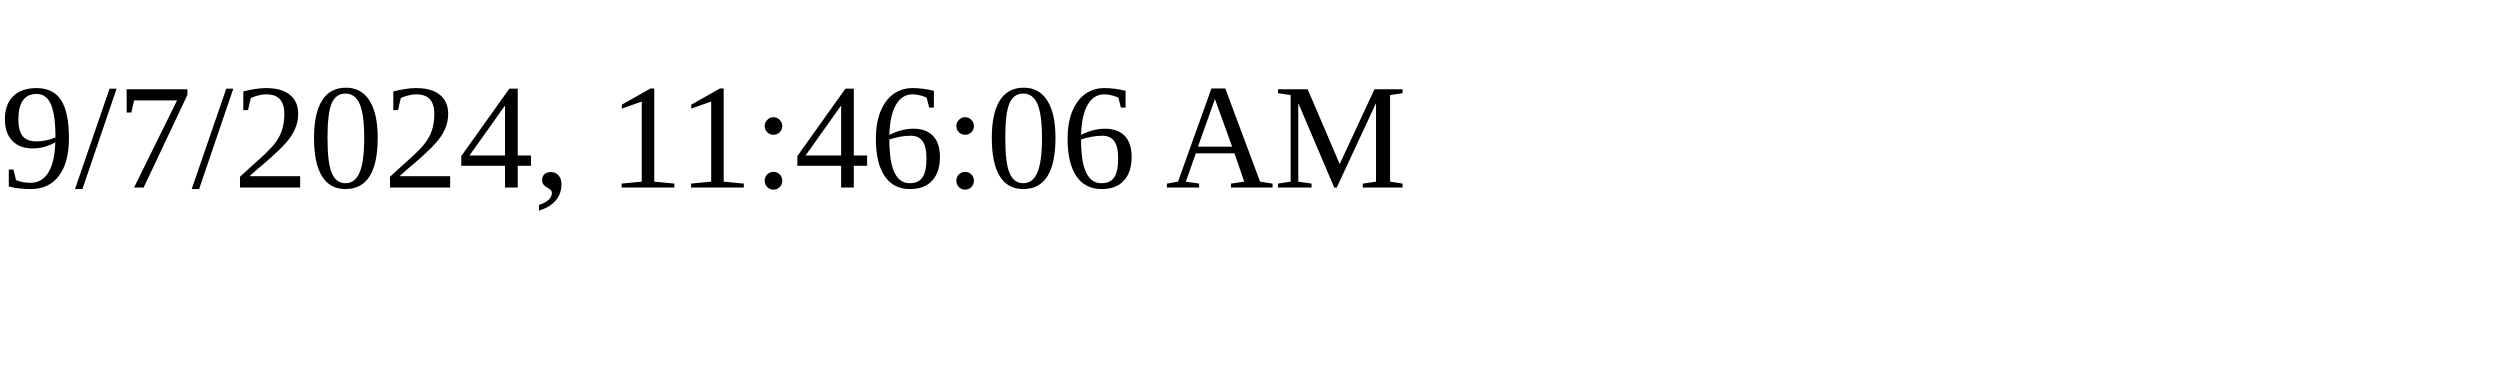
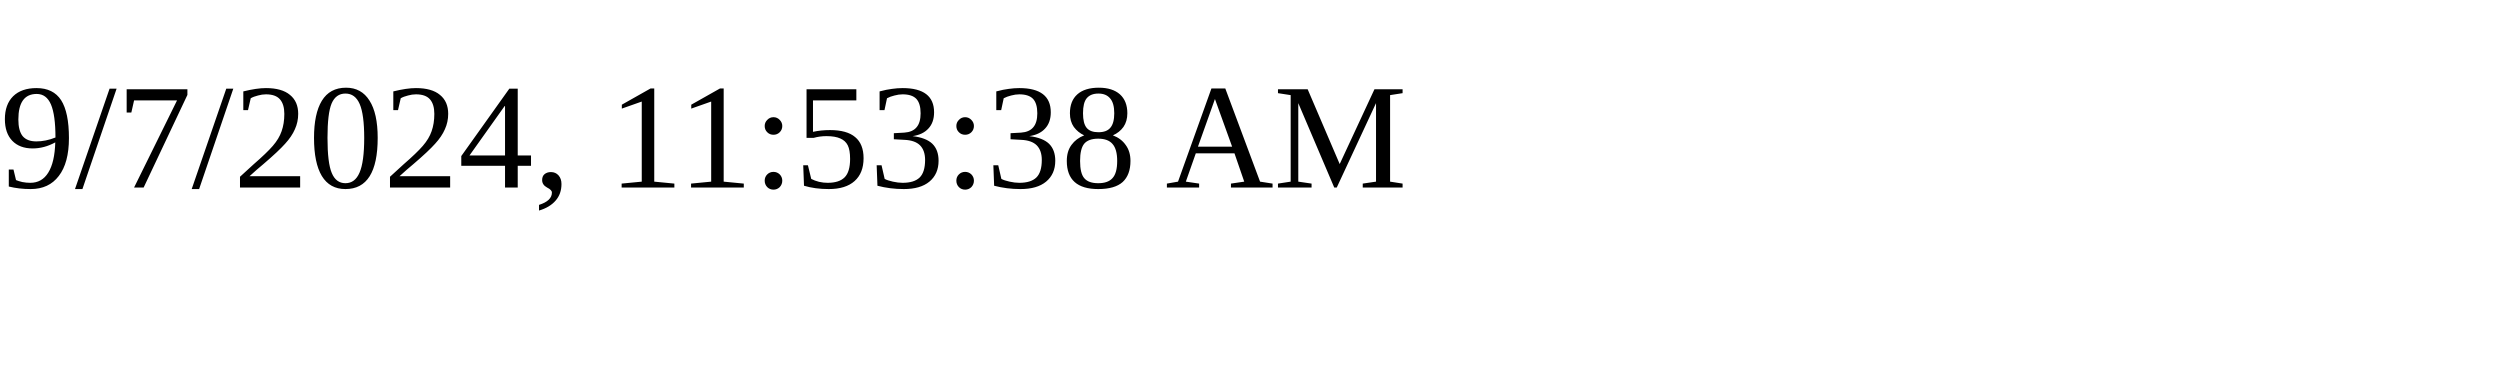
<svg xmlns="http://www.w3.org/2000/svg" height="30" width="200">
-   <text x="0" y="15">9/7/2024, 11:46:06 AM</text>
+   <text x="0" y="15">9/7/2024, 11:53:38 AM</text>
</svg>
